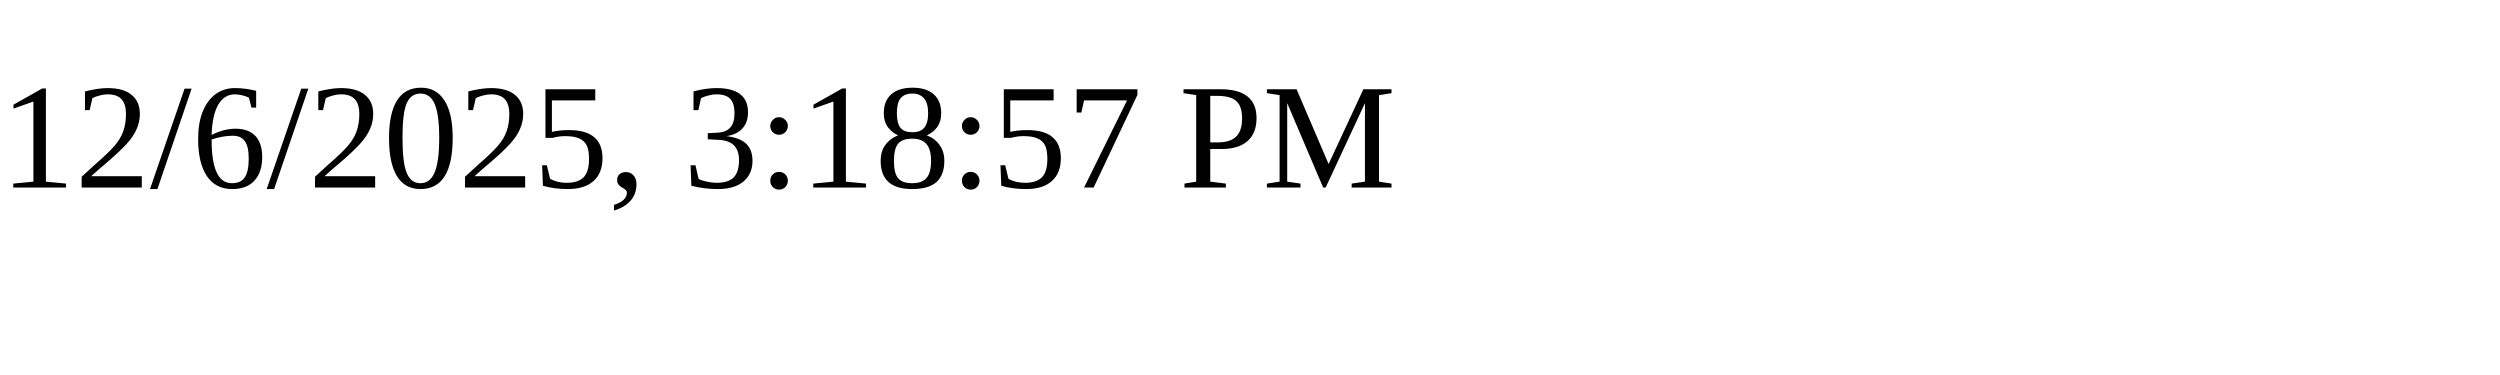
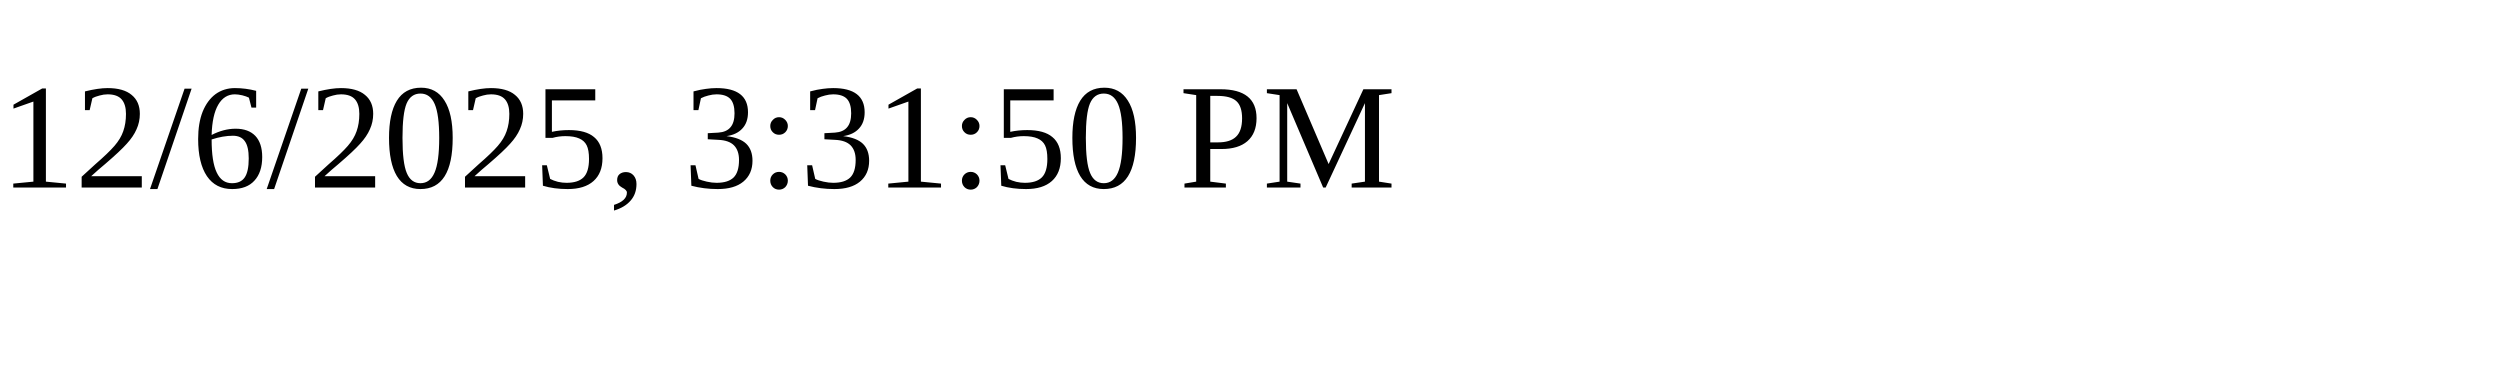
<svg xmlns="http://www.w3.org/2000/svg" height="30" width="200">
-   <text x="0" y="15">12/6/2025, 3:18:57 PM</text>
+   <text x="0" y="15">12/6/2025, 3:31:50 PM</text>
</svg>
